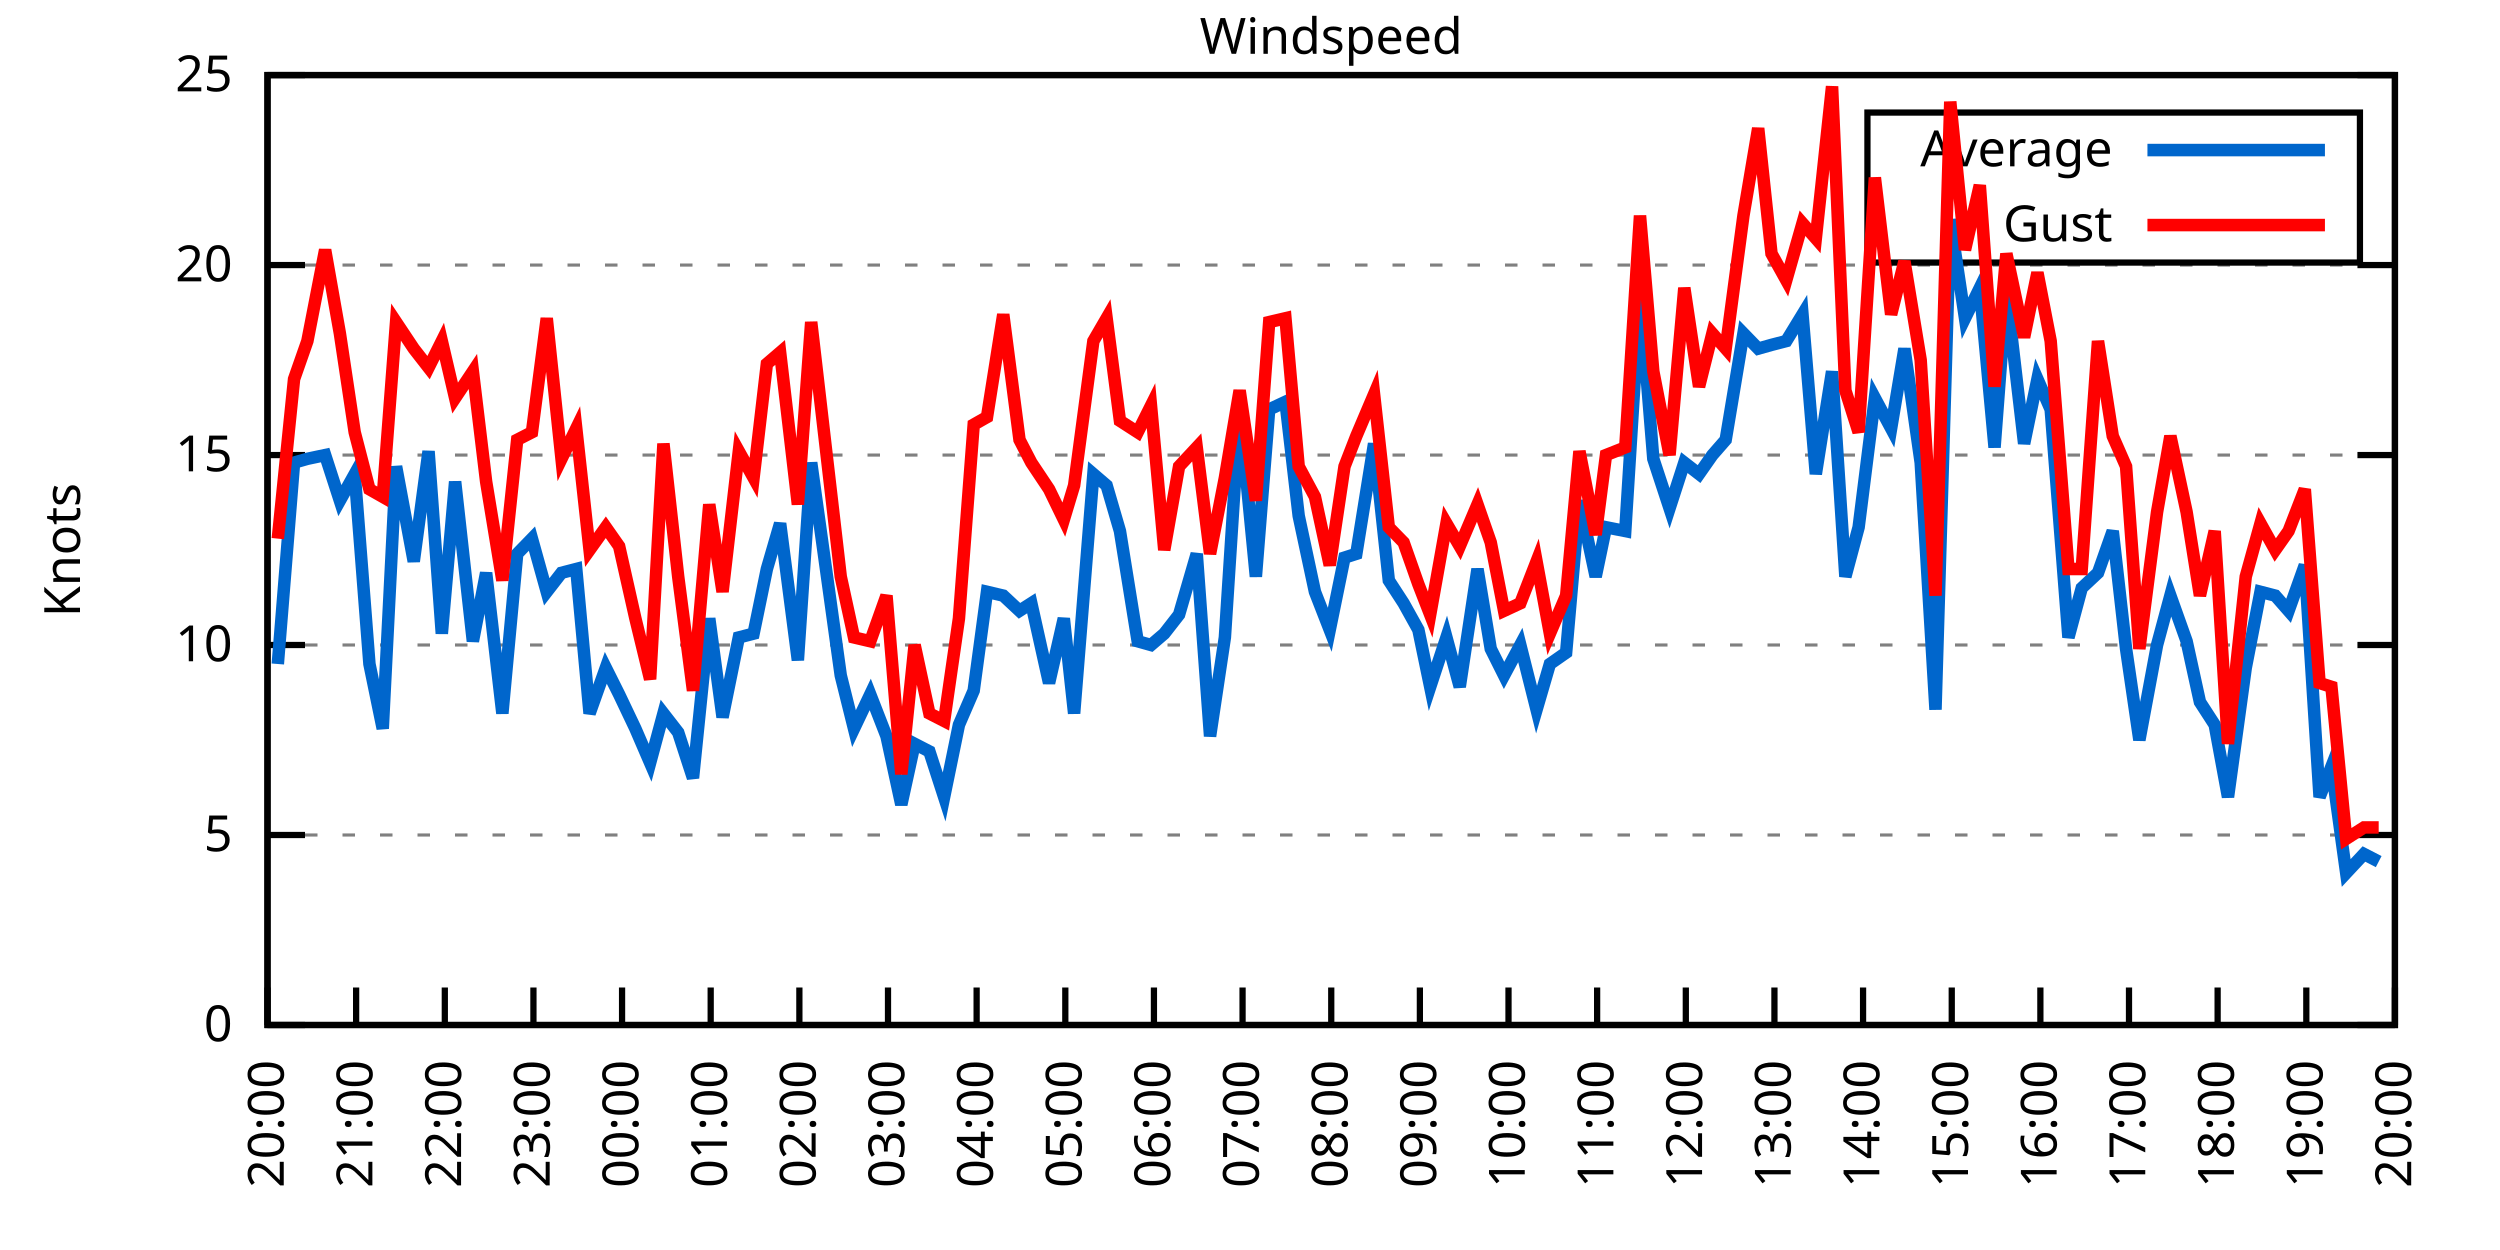
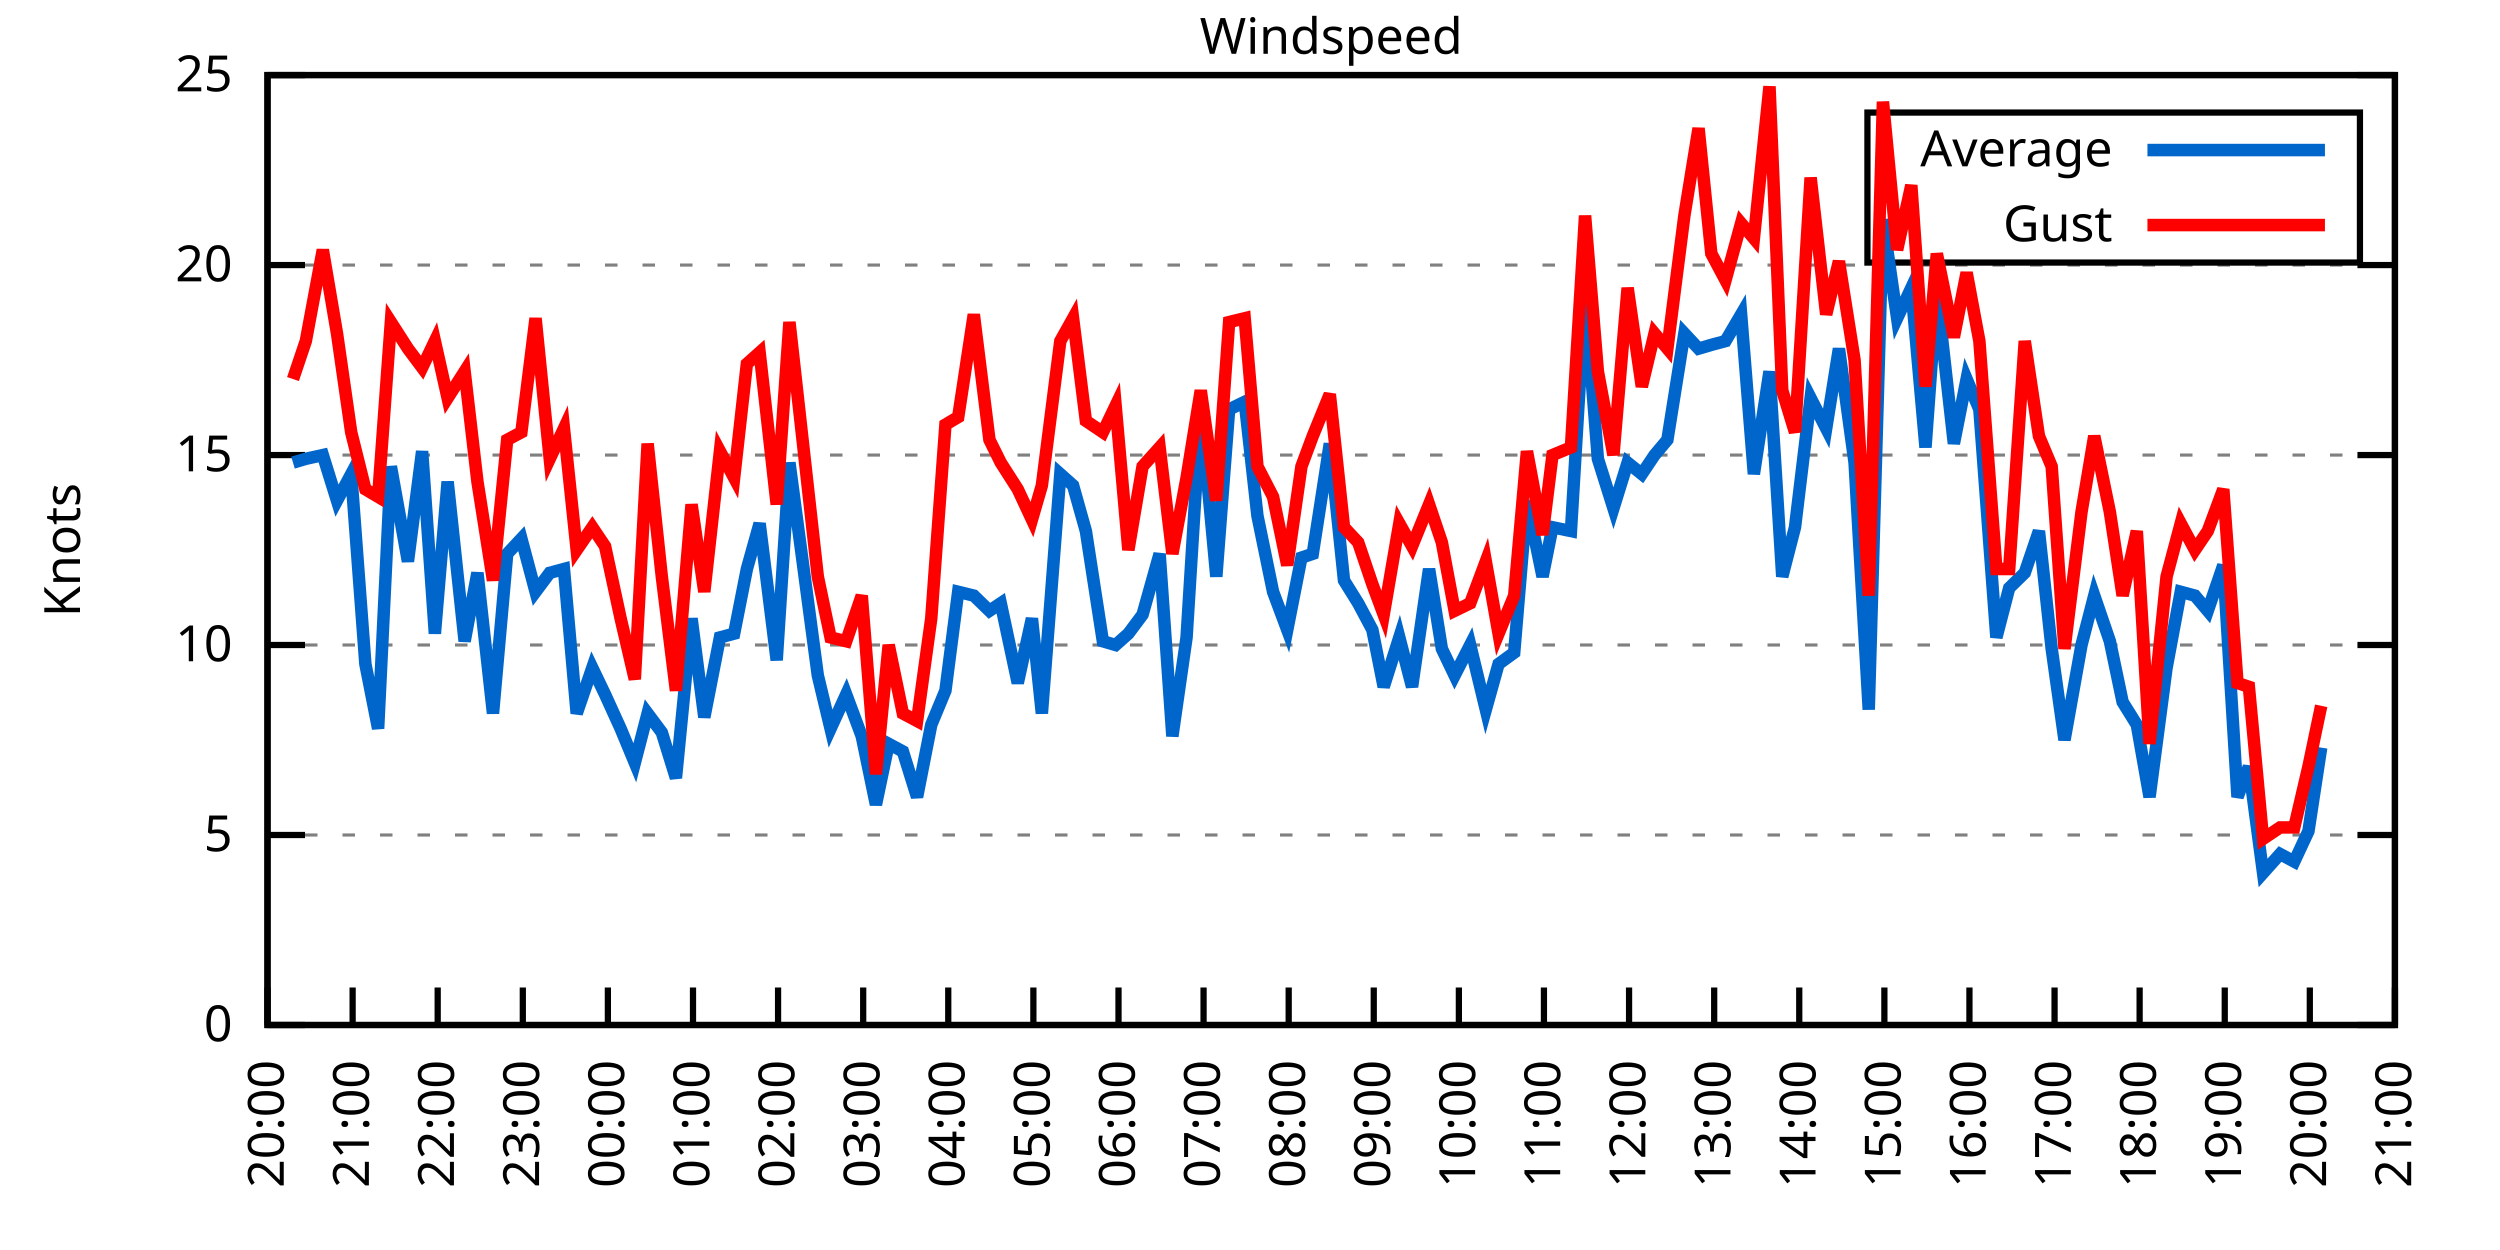
<svg xmlns="http://www.w3.org/2000/svg" xmlns:xlink="http://www.w3.org/1999/xlink" width="400" height="200" viewBox="0 0 400 200">
  <g id="gnuplot_canvas">
    <rect x="0" y="0" width="400" height="200" fill="none" />
    <defs>
      <circle id="gpDot" r="0.5" stroke-width="0.5" stroke="currentColor" />
      <path id="gpPt0" stroke-width="0.333" stroke="currentColor" d="M-1,0 h2 M0,-1 v2" />
      <path id="gpPt1" stroke-width="0.333" stroke="currentColor" d="M-1,-1 L1,1 M1,-1 L-1,1" />
      <path id="gpPt2" stroke-width="0.333" stroke="currentColor" d="M-1,0 L1,0 M0,-1 L0,1 M-1,-1 L1,1 M-1,1 L1,-1" />
      <rect id="gpPt3" stroke-width="0.333" stroke="currentColor" x="-1" y="-1" width="2" height="2" />
      <rect id="gpPt4" stroke-width="0.333" stroke="currentColor" fill="currentColor" x="-1" y="-1" width="2" height="2" />
      <circle id="gpPt5" stroke-width="0.333" stroke="currentColor" cx="0" cy="0" r="1" />
      <use xlink:href="#gpPt5" id="gpPt6" fill="currentColor" stroke="none" />
      <path id="gpPt7" stroke-width="0.333" stroke="currentColor" d="M0,-1.33 L-1.33,0.67 L1.33,0.67 z" />
      <use xlink:href="#gpPt7" id="gpPt8" fill="currentColor" stroke="none" />
      <use xlink:href="#gpPt7" id="gpPt9" stroke="currentColor" transform="rotate(180)" />
      <use xlink:href="#gpPt9" id="gpPt10" fill="currentColor" stroke="none" />
      <use xlink:href="#gpPt3" id="gpPt11" stroke="currentColor" transform="rotate(45)" />
      <use xlink:href="#gpPt11" id="gpPt12" fill="currentColor" stroke="none" />
      <path id="gpPt13" stroke-width="0.333" stroke="currentColor" d="M0,1.330 L1.265,0.411 L0.782,-1.067 L-0.782,-1.076 L-1.265,0.411 z" />
      <use xlink:href="#gpPt13" id="gpPt14" fill="currentColor" stroke="none" />
      <filter id="textbox" filterUnits="objectBoundingBox" x="0" y="0" height="1" width="1">
        <feFlood flood-color="white" flood-opacity="1" result="bgnd" />
        <feComposite in="SourceGraphic" in2="bgnd" operator="atop" />
      </filter>
      <filter id="greybox" filterUnits="objectBoundingBox" x="0" y="0" height="1" width="1">
        <feFlood flood-color="lightgrey" flood-opacity="1" result="grey" />
        <feComposite in="SourceGraphic" in2="grey" operator="atop" />
      </filter>
    </defs>
    <g fill="none" color="white" stroke="currentColor" stroke-width="1.00" stroke-linecap="butt" stroke-linejoin="miter">
</g>
    <g fill="none" color="black" stroke="currentColor" stroke-width="1.00" stroke-linecap="butt" stroke-linejoin="miter">
      <g stroke="none" shape-rendering="crispEdges">
        <polygon fill="rgb(255, 255, 255)" points="42.80,164.00 383.18,164.00 383.18,12.02 42.80,12.02 " />
      </g>
    </g>
    <g fill="none" color="black" stroke="currentColor" stroke-width="1.00" stroke-linecap="butt" stroke-linejoin="miter">
</g>
    <g fill="none" color="black" stroke="black" stroke-width="0.50" stroke-linecap="butt" stroke-linejoin="miter">
</g>
    <g fill="none" color="gray" stroke="currentColor" stroke-width="0.50" stroke-linecap="butt" stroke-linejoin="miter">
      <path stroke="gray" stroke-dasharray="2,4" class="gridline" d="M42.80,164.00 L383.19,164.00  " />
    </g>
    <g fill="none" color="gray" stroke="gray" stroke-width="1.00" stroke-linecap="butt" stroke-linejoin="miter">
</g>
    <g fill="none" color="black" stroke="currentColor" stroke-width="1.00" stroke-linecap="butt" stroke-linejoin="miter">
      <path stroke="black" d="M42.80,164.00 L48.80,164.00 M383.19,164.00 L377.19,164.00  " />
      <g transform="translate(37.20,166.60)" stroke="none" fill="black" font-family="Sans" font-size="8.00" text-anchor="end">
        <text>
          <tspan font-family="Sans"> 0</tspan>
        </text>
      </g>
    </g>
    <g fill="none" color="black" stroke="currentColor" stroke-width="1.00" stroke-linecap="butt" stroke-linejoin="miter">
</g>
    <g fill="none" color="black" stroke="black" stroke-width="0.50" stroke-linecap="butt" stroke-linejoin="miter">
</g>
    <g fill="none" color="gray" stroke="currentColor" stroke-width="0.50" stroke-linecap="butt" stroke-linejoin="miter">
      <path stroke="gray" stroke-dasharray="2,4" class="gridline" d="M42.80,133.60 L383.19,133.60  " />
    </g>
    <g fill="none" color="gray" stroke="gray" stroke-width="1.00" stroke-linecap="butt" stroke-linejoin="miter">
</g>
    <g fill="none" color="black" stroke="currentColor" stroke-width="1.00" stroke-linecap="butt" stroke-linejoin="miter">
      <path stroke="black" d="M42.80,133.60 L48.80,133.60 M383.19,133.60 L377.19,133.60  " />
      <g transform="translate(37.20,136.20)" stroke="none" fill="black" font-family="Sans" font-size="8.00" text-anchor="end">
        <text>
          <tspan font-family="Sans"> 5</tspan>
        </text>
      </g>
    </g>
    <g fill="none" color="black" stroke="currentColor" stroke-width="1.00" stroke-linecap="butt" stroke-linejoin="miter">
</g>
    <g fill="none" color="black" stroke="black" stroke-width="0.50" stroke-linecap="butt" stroke-linejoin="miter">
</g>
    <g fill="none" color="gray" stroke="currentColor" stroke-width="0.50" stroke-linecap="butt" stroke-linejoin="miter">
      <path stroke="gray" stroke-dasharray="2,4" class="gridline" d="M42.80,103.20 L383.19,103.20  " />
    </g>
    <g fill="none" color="gray" stroke="gray" stroke-width="1.00" stroke-linecap="butt" stroke-linejoin="miter">
</g>
    <g fill="none" color="black" stroke="currentColor" stroke-width="1.00" stroke-linecap="butt" stroke-linejoin="miter">
      <path stroke="black" d="M42.80,103.20 L48.80,103.20 M383.19,103.20 L377.19,103.20  " />
      <g transform="translate(37.20,105.80)" stroke="none" fill="black" font-family="Sans" font-size="8.00" text-anchor="end">
        <text>
          <tspan font-family="Sans"> 10</tspan>
        </text>
      </g>
    </g>
    <g fill="none" color="black" stroke="currentColor" stroke-width="1.00" stroke-linecap="butt" stroke-linejoin="miter">
</g>
    <g fill="none" color="black" stroke="black" stroke-width="0.50" stroke-linecap="butt" stroke-linejoin="miter">
</g>
    <g fill="none" color="gray" stroke="currentColor" stroke-width="0.50" stroke-linecap="butt" stroke-linejoin="miter">
      <path stroke="gray" stroke-dasharray="2,4" class="gridline" d="M42.80,72.81 L383.19,72.81  " />
    </g>
    <g fill="none" color="gray" stroke="gray" stroke-width="1.00" stroke-linecap="butt" stroke-linejoin="miter">
</g>
    <g fill="none" color="black" stroke="currentColor" stroke-width="1.00" stroke-linecap="butt" stroke-linejoin="miter">
      <path stroke="black" d="M42.80,72.81 L48.80,72.81 M383.19,72.81 L377.19,72.81  " />
      <g transform="translate(37.20,75.41)" stroke="none" fill="black" font-family="Sans" font-size="8.00" text-anchor="end">
        <text>
          <tspan font-family="Sans"> 15</tspan>
        </text>
      </g>
    </g>
    <g fill="none" color="black" stroke="currentColor" stroke-width="1.00" stroke-linecap="butt" stroke-linejoin="miter">
</g>
    <g fill="none" color="black" stroke="black" stroke-width="0.50" stroke-linecap="butt" stroke-linejoin="miter">
</g>
    <g fill="none" color="gray" stroke="currentColor" stroke-width="0.50" stroke-linecap="butt" stroke-linejoin="miter">
      <path stroke="gray" stroke-dasharray="2,4" class="gridline" d="M42.80,42.41 L383.19,42.41  " />
    </g>
    <g fill="none" color="gray" stroke="gray" stroke-width="1.00" stroke-linecap="butt" stroke-linejoin="miter">
</g>
    <g fill="none" color="black" stroke="currentColor" stroke-width="1.00" stroke-linecap="butt" stroke-linejoin="miter">
      <path stroke="black" d="M42.80,42.41 L48.80,42.41 M383.19,42.41 L377.19,42.41  " />
      <g transform="translate(37.20,45.01)" stroke="none" fill="black" font-family="Sans" font-size="8.00" text-anchor="end">
        <text>
          <tspan font-family="Sans"> 20</tspan>
        </text>
      </g>
    </g>
    <g fill="none" color="black" stroke="currentColor" stroke-width="1.00" stroke-linecap="butt" stroke-linejoin="miter">
</g>
    <g fill="none" color="black" stroke="black" stroke-width="0.50" stroke-linecap="butt" stroke-linejoin="miter">
</g>
    <g fill="none" color="gray" stroke="currentColor" stroke-width="0.50" stroke-linecap="butt" stroke-linejoin="miter">
      <path stroke="gray" stroke-dasharray="2,4" class="gridline" d="M42.80,12.01 L383.19,12.01  " />
    </g>
    <g fill="none" color="gray" stroke="gray" stroke-width="1.00" stroke-linecap="butt" stroke-linejoin="miter">
</g>
    <g fill="none" color="black" stroke="currentColor" stroke-width="1.00" stroke-linecap="butt" stroke-linejoin="miter">
      <path stroke="black" d="M42.80,12.01 L48.80,12.01 M383.19,12.01 L377.19,12.01  " />
      <g transform="translate(37.20,14.61)" stroke="none" fill="black" font-family="Sans" font-size="8.00" text-anchor="end">
        <text>
          <tspan font-family="Sans"> 25</tspan>
        </text>
      </g>
    </g>
    <g fill="none" color="black" stroke="currentColor" stroke-width="1.00" stroke-linecap="butt" stroke-linejoin="miter">
      <path stroke="black" d="M42.80,164.00 L42.80,158.00  " />
      <g transform="translate(45.40,169.60) rotate(270.00)" stroke="none" fill="black" font-family="Sans" font-size="8.00" text-anchor="end">
        <text>
          <tspan font-family="Sans">20:00</tspan>
        </text>
      </g>
    </g>
    <g fill="none" color="black" stroke="currentColor" stroke-width="1.00" stroke-linecap="butt" stroke-linejoin="miter">
-       <path stroke="black" d="M56.98,164.00 L56.98,158.00  " />
-       <g transform="translate(59.58,169.60) rotate(270.00)" stroke="none" fill="black" font-family="Sans" font-size="8.00" text-anchor="end">
+       <path stroke="black" d="M56.42,164.00 L56.42,158.00  " />
+       <g transform="translate(59.02,169.60) rotate(270.00)" stroke="none" fill="black" font-family="Sans" font-size="8.00" text-anchor="end">
        <text>
          <tspan font-family="Sans">21:00</tspan>
        </text>
      </g>
    </g>
    <g fill="none" color="black" stroke="currentColor" stroke-width="1.00" stroke-linecap="butt" stroke-linejoin="miter">
-       <path stroke="black" d="M71.17,164.00 L71.17,158.00  " />
-       <g transform="translate(73.77,169.60) rotate(270.00)" stroke="none" fill="black" font-family="Sans" font-size="8.00" text-anchor="end">
+       <path stroke="black" d="M70.03,164.00 L70.03,158.00  " />
+       <g transform="translate(72.63,169.60) rotate(270.00)" stroke="none" fill="black" font-family="Sans" font-size="8.00" text-anchor="end">
        <text>
          <tspan font-family="Sans">22:00</tspan>
        </text>
      </g>
    </g>
    <g fill="none" color="black" stroke="currentColor" stroke-width="1.00" stroke-linecap="butt" stroke-linejoin="miter">
-       <path stroke="black" d="M85.35,164.00 L85.35,158.00  " />
-       <g transform="translate(87.95,169.60) rotate(270.00)" stroke="none" fill="black" font-family="Sans" font-size="8.00" text-anchor="end">
+       <path stroke="black" d="M83.65,164.00 L83.65,158.00  " />
+       <g transform="translate(86.25,169.60) rotate(270.00)" stroke="none" fill="black" font-family="Sans" font-size="8.00" text-anchor="end">
        <text>
          <tspan font-family="Sans">23:00</tspan>
        </text>
      </g>
    </g>
    <g fill="none" color="black" stroke="currentColor" stroke-width="1.00" stroke-linecap="butt" stroke-linejoin="miter">
-       <path stroke="black" d="M99.53,164.00 L99.53,158.00  " />
-       <g transform="translate(102.13,169.60) rotate(270.00)" stroke="none" fill="black" font-family="Sans" font-size="8.00" text-anchor="end">
+       <path stroke="black" d="M97.26,164.00 L97.26,158.00  " />
+       <g transform="translate(99.86,169.60) rotate(270.00)" stroke="none" fill="black" font-family="Sans" font-size="8.00" text-anchor="end">
        <text>
          <tspan font-family="Sans">00:00</tspan>
        </text>
      </g>
    </g>
    <g fill="none" color="black" stroke="currentColor" stroke-width="1.00" stroke-linecap="butt" stroke-linejoin="miter">
-       <path stroke="black" d="M113.71,164.00 L113.71,158.00  " />
-       <g transform="translate(116.31,169.60) rotate(270.00)" stroke="none" fill="black" font-family="Sans" font-size="8.00" text-anchor="end">
+       <path stroke="black" d="M110.88,164.00 L110.88,158.00  " />
+       <g transform="translate(113.48,169.60) rotate(270.00)" stroke="none" fill="black" font-family="Sans" font-size="8.00" text-anchor="end">
        <text>
          <tspan font-family="Sans">01:00</tspan>
        </text>
      </g>
    </g>
    <g fill="none" color="black" stroke="currentColor" stroke-width="1.00" stroke-linecap="butt" stroke-linejoin="miter">
-       <path stroke="black" d="M127.90,164.00 L127.90,158.00  " />
-       <g transform="translate(130.50,169.60) rotate(270.00)" stroke="none" fill="black" font-family="Sans" font-size="8.00" text-anchor="end">
+       <path stroke="black" d="M124.49,164.00 L124.49,158.00  " />
+       <g transform="translate(127.09,169.60) rotate(270.00)" stroke="none" fill="black" font-family="Sans" font-size="8.00" text-anchor="end">
        <text>
          <tspan font-family="Sans">02:00</tspan>
        </text>
      </g>
    </g>
    <g fill="none" color="black" stroke="currentColor" stroke-width="1.00" stroke-linecap="butt" stroke-linejoin="miter">
-       <path stroke="black" d="M142.08,164.00 L142.08,158.00  " />
-       <g transform="translate(144.68,169.60) rotate(270.00)" stroke="none" fill="black" font-family="Sans" font-size="8.00" text-anchor="end">
+       <path stroke="black" d="M138.11,164.00 L138.11,158.00  " />
+       <g transform="translate(140.71,169.60) rotate(270.00)" stroke="none" fill="black" font-family="Sans" font-size="8.00" text-anchor="end">
        <text>
          <tspan font-family="Sans">03:00</tspan>
        </text>
      </g>
    </g>
    <g fill="none" color="black" stroke="currentColor" stroke-width="1.00" stroke-linecap="butt" stroke-linejoin="miter">
-       <path stroke="black" d="M156.26,164.00 L156.26,158.00  " />
-       <g transform="translate(158.86,169.60) rotate(270.00)" stroke="none" fill="black" font-family="Sans" font-size="8.00" text-anchor="end">
+       <path stroke="black" d="M151.72,164.00 L151.72,158.00  " />
+       <g transform="translate(154.32,169.60) rotate(270.00)" stroke="none" fill="black" font-family="Sans" font-size="8.00" text-anchor="end">
        <text>
          <tspan font-family="Sans">04:00</tspan>
        </text>
      </g>
    </g>
    <g fill="none" color="black" stroke="currentColor" stroke-width="1.00" stroke-linecap="butt" stroke-linejoin="miter">
-       <path stroke="black" d="M170.45,164.00 L170.45,158.00  " />
-       <g transform="translate(173.05,169.60) rotate(270.00)" stroke="none" fill="black" font-family="Sans" font-size="8.00" text-anchor="end">
+       <path stroke="black" d="M165.34,164.00 L165.34,158.00  " />
+       <g transform="translate(167.94,169.60) rotate(270.00)" stroke="none" fill="black" font-family="Sans" font-size="8.00" text-anchor="end">
        <text>
          <tspan font-family="Sans">05:00</tspan>
        </text>
      </g>
    </g>
    <g fill="none" color="black" stroke="currentColor" stroke-width="1.00" stroke-linecap="butt" stroke-linejoin="miter">
-       <path stroke="black" d="M184.63,164.00 L184.63,158.00  " />
-       <g transform="translate(187.23,169.60) rotate(270.00)" stroke="none" fill="black" font-family="Sans" font-size="8.00" text-anchor="end">
+       <path stroke="black" d="M178.96,164.00 L178.96,158.00  " />
+       <g transform="translate(181.56,169.60) rotate(270.00)" stroke="none" fill="black" font-family="Sans" font-size="8.00" text-anchor="end">
        <text>
          <tspan font-family="Sans">06:00</tspan>
        </text>
      </g>
    </g>
    <g fill="none" color="black" stroke="currentColor" stroke-width="1.00" stroke-linecap="butt" stroke-linejoin="miter">
-       <path stroke="black" d="M198.81,164.00 L198.81,158.00  " />
-       <g transform="translate(201.41,169.60) rotate(270.00)" stroke="none" fill="black" font-family="Sans" font-size="8.00" text-anchor="end">
+       <path stroke="black" d="M192.57,164.00 L192.57,158.00  " />
+       <g transform="translate(195.17,169.60) rotate(270.00)" stroke="none" fill="black" font-family="Sans" font-size="8.00" text-anchor="end">
        <text>
          <tspan font-family="Sans">07:00</tspan>
        </text>
      </g>
    </g>
    <g fill="none" color="black" stroke="currentColor" stroke-width="1.00" stroke-linecap="butt" stroke-linejoin="miter">
-       <path stroke="black" d="M213.00,164.00 L213.00,158.00  " />
-       <g transform="translate(215.60,169.60) rotate(270.00)" stroke="none" fill="black" font-family="Sans" font-size="8.00" text-anchor="end">
+       <path stroke="black" d="M206.19,164.00 L206.19,158.00  " />
+       <g transform="translate(208.79,169.60) rotate(270.00)" stroke="none" fill="black" font-family="Sans" font-size="8.00" text-anchor="end">
        <text>
          <tspan font-family="Sans">08:00</tspan>
        </text>
      </g>
    </g>
    <g fill="none" color="black" stroke="currentColor" stroke-width="1.00" stroke-linecap="butt" stroke-linejoin="miter">
-       <path stroke="black" d="M227.18,164.00 L227.18,158.00  " />
-       <g transform="translate(229.78,169.60) rotate(270.00)" stroke="none" fill="black" font-family="Sans" font-size="8.00" text-anchor="end">
+       <path stroke="black" d="M219.80,164.00 L219.80,158.00  " />
+       <g transform="translate(222.40,169.60) rotate(270.00)" stroke="none" fill="black" font-family="Sans" font-size="8.00" text-anchor="end">
        <text>
          <tspan font-family="Sans">09:00</tspan>
        </text>
      </g>
    </g>
    <g fill="none" color="black" stroke="currentColor" stroke-width="1.00" stroke-linecap="butt" stroke-linejoin="miter">
-       <path stroke="black" d="M241.36,164.00 L241.36,158.00  " />
-       <g transform="translate(243.96,169.60) rotate(270.00)" stroke="none" fill="black" font-family="Sans" font-size="8.00" text-anchor="end">
+       <path stroke="black" d="M233.42,164.00 L233.42,158.00  " />
+       <g transform="translate(236.02,169.60) rotate(270.00)" stroke="none" fill="black" font-family="Sans" font-size="8.00" text-anchor="end">
        <text>
          <tspan font-family="Sans">10:00</tspan>
        </text>
      </g>
    </g>
    <g fill="none" color="black" stroke="currentColor" stroke-width="1.00" stroke-linecap="butt" stroke-linejoin="miter">
-       <path stroke="black" d="M255.54,164.00 L255.54,158.00  " />
-       <g transform="translate(258.14,169.60) rotate(270.00)" stroke="none" fill="black" font-family="Sans" font-size="8.00" text-anchor="end">
+       <path stroke="black" d="M247.03,164.00 L247.03,158.00  " />
+       <g transform="translate(249.63,169.60) rotate(270.00)" stroke="none" fill="black" font-family="Sans" font-size="8.00" text-anchor="end">
        <text>
          <tspan font-family="Sans">11:00</tspan>
        </text>
      </g>
    </g>
    <g fill="none" color="black" stroke="currentColor" stroke-width="1.00" stroke-linecap="butt" stroke-linejoin="miter">
-       <path stroke="black" d="M269.73,164.00 L269.73,158.00  " />
-       <g transform="translate(272.33,169.60) rotate(270.00)" stroke="none" fill="black" font-family="Sans" font-size="8.00" text-anchor="end">
+       <path stroke="black" d="M260.65,164.00 L260.65,158.00  " />
+       <g transform="translate(263.25,169.60) rotate(270.00)" stroke="none" fill="black" font-family="Sans" font-size="8.00" text-anchor="end">
        <text>
          <tspan font-family="Sans">12:00</tspan>
        </text>
      </g>
    </g>
    <g fill="none" color="black" stroke="currentColor" stroke-width="1.00" stroke-linecap="butt" stroke-linejoin="miter">
-       <path stroke="black" d="M283.91,164.00 L283.91,158.00  " />
-       <g transform="translate(286.51,169.60) rotate(270.00)" stroke="none" fill="black" font-family="Sans" font-size="8.00" text-anchor="end">
+       <path stroke="black" d="M274.27,164.00 L274.27,158.00  " />
+       <g transform="translate(276.87,169.60) rotate(270.00)" stroke="none" fill="black" font-family="Sans" font-size="8.00" text-anchor="end">
        <text>
          <tspan font-family="Sans">13:00</tspan>
        </text>
      </g>
    </g>
    <g fill="none" color="black" stroke="currentColor" stroke-width="1.00" stroke-linecap="butt" stroke-linejoin="miter">
-       <path stroke="black" d="M298.09,164.00 L298.09,158.00  " />
-       <g transform="translate(300.69,169.60) rotate(270.00)" stroke="none" fill="black" font-family="Sans" font-size="8.00" text-anchor="end">
+       <path stroke="black" d="M287.88,164.00 L287.88,158.00  " />
+       <g transform="translate(290.48,169.60) rotate(270.00)" stroke="none" fill="black" font-family="Sans" font-size="8.00" text-anchor="end">
        <text>
          <tspan font-family="Sans">14:00</tspan>
        </text>
      </g>
    </g>
    <g fill="none" color="black" stroke="currentColor" stroke-width="1.00" stroke-linecap="butt" stroke-linejoin="miter">
-       <path stroke="black" d="M312.28,164.00 L312.28,158.00  " />
-       <g transform="translate(314.88,169.60) rotate(270.00)" stroke="none" fill="black" font-family="Sans" font-size="8.00" text-anchor="end">
+       <path stroke="black" d="M301.50,164.00 L301.50,158.00  " />
+       <g transform="translate(304.10,169.60) rotate(270.00)" stroke="none" fill="black" font-family="Sans" font-size="8.00" text-anchor="end">
        <text>
          <tspan font-family="Sans">15:00</tspan>
        </text>
      </g>
    </g>
    <g fill="none" color="black" stroke="currentColor" stroke-width="1.00" stroke-linecap="butt" stroke-linejoin="miter">
-       <path stroke="black" d="M326.46,164.00 L326.46,158.00  " />
-       <g transform="translate(329.06,169.60) rotate(270.00)" stroke="none" fill="black" font-family="Sans" font-size="8.00" text-anchor="end">
+       <path stroke="black" d="M315.11,164.00 L315.11,158.00  " />
+       <g transform="translate(317.71,169.60) rotate(270.00)" stroke="none" fill="black" font-family="Sans" font-size="8.00" text-anchor="end">
        <text>
          <tspan font-family="Sans">16:00</tspan>
        </text>
      </g>
    </g>
    <g fill="none" color="black" stroke="currentColor" stroke-width="1.00" stroke-linecap="butt" stroke-linejoin="miter">
-       <path stroke="black" d="M340.64,164.00 L340.64,158.00  " />
-       <g transform="translate(343.24,169.60) rotate(270.00)" stroke="none" fill="black" font-family="Sans" font-size="8.00" text-anchor="end">
+       <path stroke="black" d="M328.73,164.00 L328.73,158.00  " />
+       <g transform="translate(331.33,169.60) rotate(270.00)" stroke="none" fill="black" font-family="Sans" font-size="8.00" text-anchor="end">
        <text>
          <tspan font-family="Sans">17:00</tspan>
        </text>
      </g>
    </g>
    <g fill="none" color="black" stroke="currentColor" stroke-width="1.00" stroke-linecap="butt" stroke-linejoin="miter">
-       <path stroke="black" d="M354.82,164.00 L354.82,158.00  " />
-       <g transform="translate(357.42,169.60) rotate(270.00)" stroke="none" fill="black" font-family="Sans" font-size="8.00" text-anchor="end">
+       <path stroke="black" d="M342.34,164.00 L342.34,158.00  " />
+       <g transform="translate(344.94,169.60) rotate(270.00)" stroke="none" fill="black" font-family="Sans" font-size="8.00" text-anchor="end">
        <text>
          <tspan font-family="Sans">18:00</tspan>
        </text>
      </g>
    </g>
    <g fill="none" color="black" stroke="currentColor" stroke-width="1.00" stroke-linecap="butt" stroke-linejoin="miter">
-       <path stroke="black" d="M369.01,164.00 L369.01,158.00  " />
-       <g transform="translate(371.61,169.60) rotate(270.00)" stroke="none" fill="black" font-family="Sans" font-size="8.00" text-anchor="end">
+       <path stroke="black" d="M355.96,164.00 L355.96,158.00  " />
+       <g transform="translate(358.56,169.60) rotate(270.00)" stroke="none" fill="black" font-family="Sans" font-size="8.00" text-anchor="end">
        <text>
          <tspan font-family="Sans">19:00</tspan>
+         </text>
+       </g>
+     </g>
+     <g fill="none" color="black" stroke="currentColor" stroke-width="1.00" stroke-linecap="butt" stroke-linejoin="miter">
+       <path stroke="black" d="M369.57,164.00 L369.57,158.00  " />
+       <g transform="translate(372.17,169.60) rotate(270.00)" stroke="none" fill="black" font-family="Sans" font-size="8.00" text-anchor="end">
+         <text>
+           <tspan font-family="Sans">20:00</tspan>
        </text>
      </g>
    </g>
    <g fill="none" color="black" stroke="currentColor" stroke-width="1.00" stroke-linecap="butt" stroke-linejoin="miter">
      <path stroke="black" d="M383.19,164.00 L383.19,158.00  " />
      <g transform="translate(385.79,169.60) rotate(270.00)" stroke="none" fill="black" font-family="Sans" font-size="8.00" text-anchor="end">
        <text>
-           <tspan font-family="Sans">20:00</tspan>
+           <tspan font-family="Sans">21:00</tspan>
        </text>
      </g>
    </g>
    <g fill="none" color="black" stroke="currentColor" stroke-width="1.00" stroke-linecap="butt" stroke-linejoin="miter">
</g>
    <g fill="none" color="black" stroke="currentColor" stroke-width="1.00" stroke-linecap="butt" stroke-linejoin="miter">
      <path stroke="black" d="M42.80,12.01 L42.80,164.00 L383.19,164.00 L383.19,12.01 L42.80,12.01 Z  " />
    </g>
    <g fill="none" color="black" stroke="currentColor" stroke-width="1.00" stroke-linecap="butt" stroke-linejoin="miter">
</g>
    <g fill="none" color="black" stroke="currentColor" stroke-width="1.00" stroke-linecap="butt" stroke-linejoin="miter">
      <path stroke="black" d="M298.79,42.01 L298.79,18.01 L377.59,18.01 L377.59,42.01 L298.79,42.01 Z  " />
    </g>
    <g id="Windspeed_plot_1">
      <g fill="none" color="white" stroke="black" stroke-width="2.00" stroke-linecap="butt" stroke-linejoin="miter">
</g>
      <g fill="none" color="black" stroke="currentColor" stroke-width="2.00" stroke-linecap="butt" stroke-linejoin="miter">
        <g transform="translate(337.99,26.61)" stroke="none" fill="black" font-family="Sans" font-size="8.00" text-anchor="end">
          <text>
            <tspan font-family="Sans">Average</tspan>
          </text>
        </g>
      </g>
      <g fill="none" color="black" stroke="currentColor" stroke-width="2.00" stroke-linecap="butt" stroke-linejoin="miter">
-         <path stroke="rgb(  0, 102, 204)" d="M343.59,24.01 L371.99,24.01 M44.45,106.24 L47.05,74.02 L49.18,73.41 L52.02,72.81 L54.38,80.10 L56.75,75.85   L59.11,106.24 L61.24,116.58 L63.37,74.63 L66.20,89.83 L68.57,72.20 L70.69,101.38 L72.82,77.06 L75.66,102.60   L77.78,91.65 L80.38,114.15 L82.75,88.61 L85.11,86.18 L87.48,94.69 L89.84,91.65 L92.20,91.04 L94.33,114.15   L96.93,106.85 L99.06,111.11 L101.66,116.58 L104.02,122.05 L106.15,114.15 L108.51,117.19 L110.88,124.48 L113.48,98.95   L115.61,114.76 L118.21,101.99 L120.57,101.38 L122.70,91.04 L124.82,83.75 L127.66,105.64 L129.79,74.02 L134.52,108.07   L136.64,116.58 L139.24,111.11 L141.84,117.80 L144.21,128.74 L146.34,119.01 L148.70,120.23 L151.06,127.52 L153.43,115.97   L155.79,110.50 L157.92,94.69 L160.52,95.30 L163.12,97.73 L165.01,96.52 L167.85,109.28 L170.21,98.95 L171.86,114.15   L174.94,75.85 L177.06,77.67 L179.19,84.97 L182.03,102.60 L184.16,103.20 L186.28,101.38 L188.65,98.34 L191.48,88.61   L193.61,117.80 L195.98,101.99 L198.34,65.51 L200.94,92.26 L203.07,65.51 L205.67,64.29 L207.79,82.53 L210.39,94.69   L212.76,100.77 L215.12,89.22 L217.01,88.61 L219.85,70.98 L222.21,92.87 L224.58,96.52 L226.94,100.77 L228.83,109.89   L231.43,101.99 L233.56,109.89 L236.40,91.04 L238.52,103.81 L240.65,108.07 L243.25,103.20 L245.85,113.54 L247.98,106.24   L250.58,104.42 L252.71,80.10 L255.31,92.26 L256.96,84.36 L260.04,84.97 L262.40,47.27 L264.53,73.41 L267.13,81.32   L269.49,74.02 L271.85,75.85 L273.98,72.81 L276.11,70.37 L278.95,53.35 L281.31,55.78 L283.44,55.18 L285.80,54.57   L288.40,50.31 L290.53,75.85 L293.13,59.43 L295.26,92.26 L297.38,84.36 L299.98,63.69 L302.58,68.55 L304.71,55.78   L307.31,74.02 L309.68,113.54 L312.04,35.11 L314.40,50.92 L316.77,46.06 L319.13,71.59 L321.02,46.66 L323.86,70.98   L325.99,60.65 L328.11,65.51 L330.95,101.99 L333.08,94.08 L335.68,91.65 L338.04,84.97 L340.17,103.81 L342.30,118.40   L345.13,103.20 L347.26,95.30 L349.86,102.60 L351.99,112.32 L354.35,115.97 L356.48,127.52 L359.32,106.85 L361.68,94.69   L364.04,95.30 L366.17,97.73 L368.77,90.44 L371.13,127.52 L373.03,122.66 L375.39,139.68 L378.23,136.64 L380.59,137.86    " />
+         <path stroke="rgb(  0, 102, 204)" d="M343.59,24.01 L371.99,24.01 M46.88,74.02 L48.93,73.41 L51.65,72.81 L53.92,80.10 L56.19,75.85 L58.46,106.24   L60.50,116.58 L62.54,74.63 L65.27,89.83 L67.54,72.20 L69.58,101.38 L71.62,77.06 L74.34,102.60 L76.39,91.65   L78.88,114.15 L81.15,88.61 L83.42,86.18 L85.69,94.69 L87.96,91.65 L90.23,91.04 L92.27,114.15 L94.77,106.85   L96.81,111.11 L99.30,116.58 L101.57,122.05 L103.62,114.15 L105.89,117.19 L108.15,124.48 L110.65,98.95 L112.69,114.76   L115.19,101.99 L117.46,101.38 L119.50,91.04 L121.54,83.75 L124.27,105.64 L126.31,74.02 L130.85,108.07 L132.89,116.58   L135.39,111.11 L137.88,117.80 L140.15,128.74 L142.19,119.01 L144.46,120.23 L146.73,127.52 L149.00,115.97 L151.27,110.50   L153.31,94.69 L155.81,95.30 L158.31,97.73 L160.12,96.52 L162.84,109.28 L165.11,98.95 L166.70,114.15 L169.65,75.85   L171.69,77.67 L173.74,84.97 L176.46,102.60 L178.50,103.20 L180.54,101.38 L182.81,98.34 L185.54,88.61 L187.58,117.80   L189.85,101.99 L192.12,65.51 L194.61,92.26 L196.66,65.51 L199.15,64.29 L201.19,82.53 L203.69,94.69 L205.96,100.77   L208.23,89.22 L210.04,88.61 L212.77,70.98 L215.04,92.87 L217.31,96.52 L219.58,100.77 L221.39,109.89 L223.89,101.99   L225.93,109.89 L228.65,91.04 L230.70,103.81 L232.74,108.07 L235.23,103.20 L237.73,113.54 L239.77,106.24 L242.27,104.42   L244.31,80.10 L246.81,92.26 L248.40,84.36 L251.35,84.97 L253.61,47.27 L255.66,73.41 L258.15,81.32 L260.42,74.02   L262.69,75.85 L264.73,72.81 L266.78,70.37 L269.50,53.35 L271.77,55.78 L273.81,55.18 L276.08,54.57 L278.58,50.31   L280.62,75.85 L283.12,59.43 L285.16,92.26 L287.20,84.36 L289.70,63.69 L292.19,68.55 L294.23,55.78 L296.73,74.02   L299.00,113.54 L301.27,35.11 L303.54,50.92 L305.81,46.06 L308.08,71.59 L309.89,46.66 L312.62,70.98 L314.66,60.65   L316.70,65.51 L319.42,101.99 L321.47,94.08 L323.96,91.65 L326.23,84.97 L328.27,103.81 L330.32,118.40 L333.04,103.20   L335.08,95.30 L337.58,102.60 L339.62,112.32 L341.89,115.97 L343.93,127.52 L346.65,106.85 L348.92,94.69 L351.19,95.30   L353.24,97.73 L355.73,90.44 L358.00,127.52 L359.82,122.66 L362.09,139.68 L364.81,136.64 L367.08,137.86 L369.35,132.99   L371.39,119.62  " />
      </g>
    </g>
    <g id="Windspeed_plot_2">
      <g fill="none" color="black" stroke="currentColor" stroke-width="2.00" stroke-linecap="butt" stroke-linejoin="miter">
        <g transform="translate(337.99,38.61)" stroke="none" fill="black" font-family="Sans" font-size="8.00" text-anchor="end">
          <text>
            <tspan font-family="Sans">Gust</tspan>
          </text>
        </g>
      </g>
      <g fill="none" color="black" stroke="currentColor" stroke-width="2.00" stroke-linecap="butt" stroke-linejoin="miter">
-         <path stroke="rgb(255,   0,   0)" d="M343.59,36.01 L371.99,36.01 M44.45,86.18 L47.05,60.65 L49.18,54.57 L52.02,39.98 L54.38,53.35 L56.75,69.16   L59.11,78.28 L61.24,79.49 L63.37,51.53 L66.20,55.78 L68.57,58.82 L70.69,54.57 L72.82,63.69 L75.66,59.43   L77.78,77.06 L80.38,92.87 L82.75,70.37 L85.11,69.16 L87.48,50.92 L89.84,73.41 L92.20,68.55 L94.33,88.00   L96.93,84.36 L99.06,87.40 L101.66,98.95 L104.02,108.68 L106.15,70.98 L108.51,92.26 L110.88,110.50 L113.48,80.71   L115.61,94.69 L118.21,72.20 L120.57,76.45 L122.70,58.21 L124.82,56.39 L127.66,80.71 L129.79,51.53 L134.52,92.26   L136.64,101.99 L139.24,102.60 L141.84,95.30 L144.21,123.87 L146.34,103.20 L148.70,114.15 L151.06,115.36 L153.43,98.95   L155.79,67.94 L157.92,66.73 L160.52,50.31 L163.12,70.37 L165.01,74.02 L167.85,78.28 L170.21,83.14 L171.86,77.67   L174.94,54.57 L177.06,50.92 L179.19,67.33 L182.03,69.16 L184.16,64.90 L186.28,88.00 L188.65,74.63 L191.48,71.59   L193.61,88.61 L195.98,76.45 L198.34,62.47 L200.94,80.10 L203.07,51.53 L205.67,50.92 L207.79,74.63 L210.39,79.49   L212.76,90.44 L215.12,74.63 L217.01,69.77 L219.85,63.08 L222.21,84.36 L224.58,86.79 L226.94,93.48 L228.83,98.34   L231.43,83.75 L233.56,87.40 L236.40,80.71 L238.52,86.79 L240.65,97.73 L243.25,96.52 L245.85,89.83 L247.98,101.38   L250.58,95.30 L252.71,72.20 L255.31,85.57 L256.96,72.81 L260.04,71.59 L262.40,34.50 L264.53,59.43 L267.13,72.81   L269.49,46.06 L271.85,61.86 L273.98,53.35 L276.11,55.78 L278.95,34.50 L281.31,20.52 L283.44,40.58 L285.80,44.84   L288.40,35.72 L290.53,38.15 L293.13,13.83 L295.26,62.47 L297.38,69.16 L299.98,28.42 L302.58,50.31 L304.71,41.80   L307.31,57.61 L309.68,95.30 L312.04,16.27 L314.40,39.98 L316.77,29.64 L319.13,61.86 L321.02,40.58 L323.86,53.96   L325.99,43.62 L328.11,54.57 L330.95,91.04 L333.08,91.04 L335.68,54.57 L338.04,69.77 L340.17,74.63 L342.30,103.81   L345.13,81.93 L347.26,69.77 L349.86,81.93 L351.99,95.30 L354.35,84.97 L356.48,119.01 L359.32,92.26 L361.68,83.75   L364.04,88.00 L366.17,84.97 L368.77,78.28 L371.13,109.28 L373.03,109.89 L375.39,134.21 L378.23,132.39 L380.59,132.39    " />
+         <path stroke="rgb(255,   0,   0)" d="M343.59,36.01 L371.99,36.01 M46.88,60.65 L48.93,54.57 L51.65,39.98 L53.92,53.35 L56.19,69.16 L58.46,78.28   L60.50,79.49 L62.54,51.53 L65.27,55.78 L67.54,58.82 L69.58,54.57 L71.62,63.69 L74.34,59.43 L76.39,77.06   L78.88,92.87 L81.15,70.37 L83.42,69.16 L85.69,50.92 L87.96,73.41 L90.23,68.55 L92.27,88.00 L94.77,84.36   L96.81,87.40 L99.30,98.95 L101.57,108.68 L103.62,70.98 L105.89,92.26 L108.15,110.50 L110.65,80.71 L112.69,94.69   L115.19,72.20 L117.46,76.45 L119.50,58.21 L121.54,56.39 L124.27,80.71 L126.31,51.53 L130.85,92.26 L132.89,101.99   L135.39,102.60 L137.88,95.30 L140.15,123.87 L142.19,103.20 L144.46,114.15 L146.73,115.36 L149.00,98.95 L151.27,67.94   L153.31,66.73 L155.81,50.31 L158.31,70.37 L160.12,74.02 L162.84,78.28 L165.11,83.14 L166.70,77.67 L169.65,54.57   L171.69,50.92 L173.74,67.33 L176.46,69.16 L178.50,64.90 L180.54,88.00 L182.81,74.63 L185.54,71.59 L187.58,88.61   L189.85,76.45 L192.12,62.47 L194.61,80.10 L196.66,51.53 L199.15,50.92 L201.19,74.63 L203.69,79.49 L205.96,90.44   L208.23,74.63 L210.04,69.77 L212.77,63.08 L215.04,84.36 L217.31,86.79 L219.58,93.48 L221.39,98.34 L223.89,83.75   L225.93,87.40 L228.65,80.71 L230.70,86.79 L232.74,97.73 L235.23,96.52 L237.73,89.83 L239.77,101.38 L242.27,95.30   L244.31,72.20 L246.81,85.57 L248.40,72.81 L251.35,71.59 L253.61,34.50 L255.66,59.43 L258.15,72.81 L260.42,46.06   L262.69,61.86 L264.73,53.35 L266.78,55.78 L269.50,34.50 L271.77,20.52 L273.81,40.58 L276.08,44.84 L278.58,35.72   L280.62,38.15 L283.12,13.83 L285.16,62.47 L287.20,69.16 L289.70,28.42 L292.19,50.31 L294.23,41.80 L296.73,57.61   L299.00,95.30 L301.27,16.27 L303.54,39.98 L305.81,29.64 L308.08,61.86 L309.89,40.58 L312.62,53.96 L314.66,43.62   L316.70,54.57 L319.42,91.04 L321.47,91.04 L323.96,54.57 L326.23,69.77 L328.27,74.63 L330.32,103.81 L333.04,81.93   L335.08,69.77 L337.58,81.93 L339.62,95.30 L341.89,84.97 L343.93,119.01 L346.65,92.26 L348.92,83.75 L351.19,88.00   L353.24,84.97 L355.73,78.28 L358.00,109.28 L359.82,109.89 L362.09,134.21 L364.81,132.39 L367.08,132.39 L369.35,122.66   L371.39,112.93  " />
      </g>
    </g>
    <g fill="none" color="black" stroke="currentColor" stroke-width="2.00" stroke-linecap="butt" stroke-linejoin="miter">
</g>
    <g fill="none" color="black" stroke="black" stroke-width="1.00" stroke-linecap="butt" stroke-linejoin="miter">
</g>
    <g fill="none" color="black" stroke="currentColor" stroke-width="1.00" stroke-linecap="butt" stroke-linejoin="miter">
      <path stroke="black" d="M42.80,12.01 L42.80,164.00 L383.19,164.00 L383.19,12.01 L42.80,12.01 Z  " />
      <g transform="translate(12.80,88.01) rotate(270.00)" stroke="none" fill="black" font-family="Sans" font-size="8.00" text-anchor="middle">
        <text>
          <tspan font-family="Sans">Knots</tspan>
        </text>
      </g>
    </g>
    <g fill="none" color="black" stroke="currentColor" stroke-width="1.00" stroke-linecap="butt" stroke-linejoin="miter">
</g>
    <g fill="none" color="black" stroke="currentColor" stroke-width="1.00" stroke-linecap="butt" stroke-linejoin="miter">
      <g transform="translate(212.99,8.61)" stroke="none" fill="black" font-family="Sans" font-size="8.00" text-anchor="middle">
        <text>
          <tspan font-family="Sans">Windspeed</tspan>
        </text>
      </g>
    </g>
    <g fill="none" color="black" stroke="currentColor" stroke-width="1.00" stroke-linecap="butt" stroke-linejoin="miter">
</g>
  </g>
</svg>
